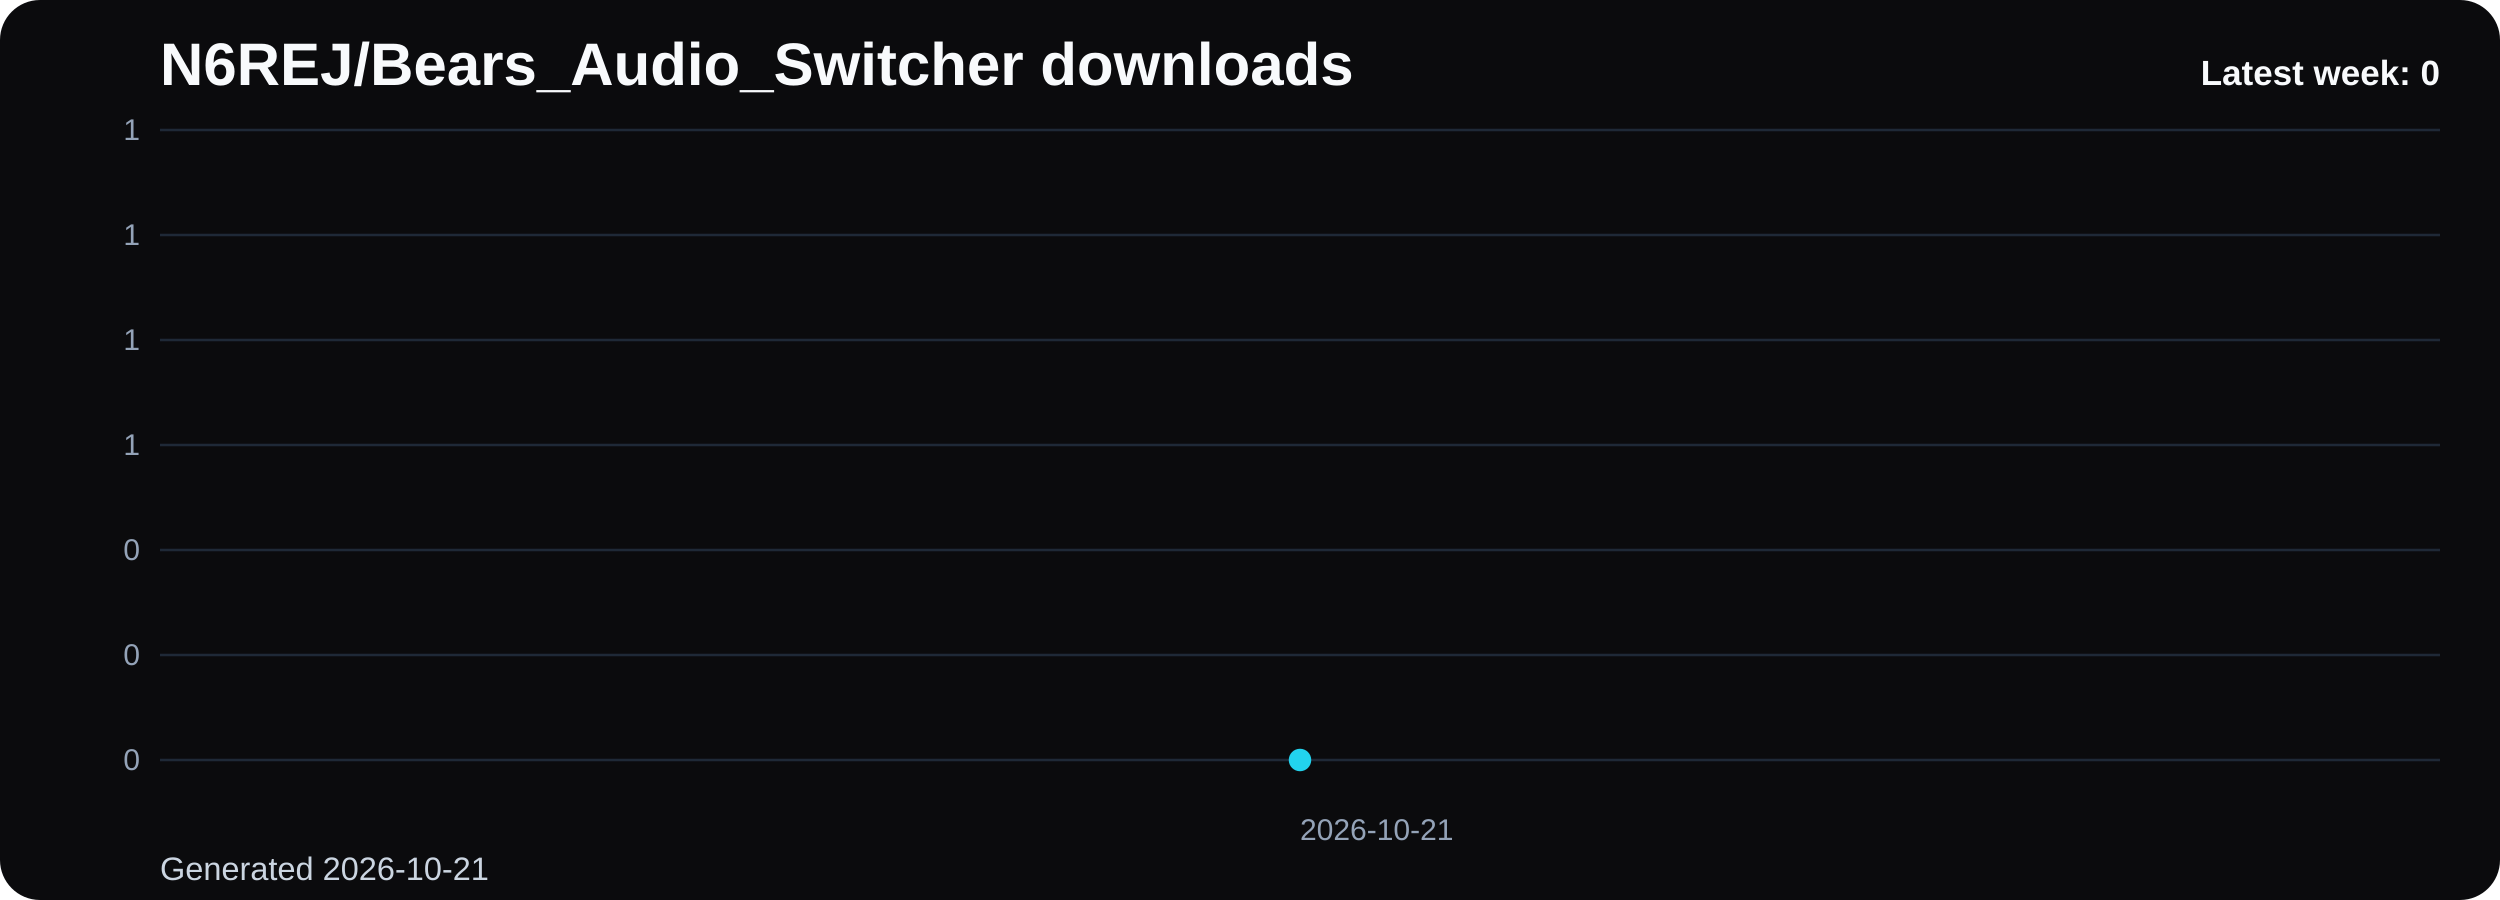
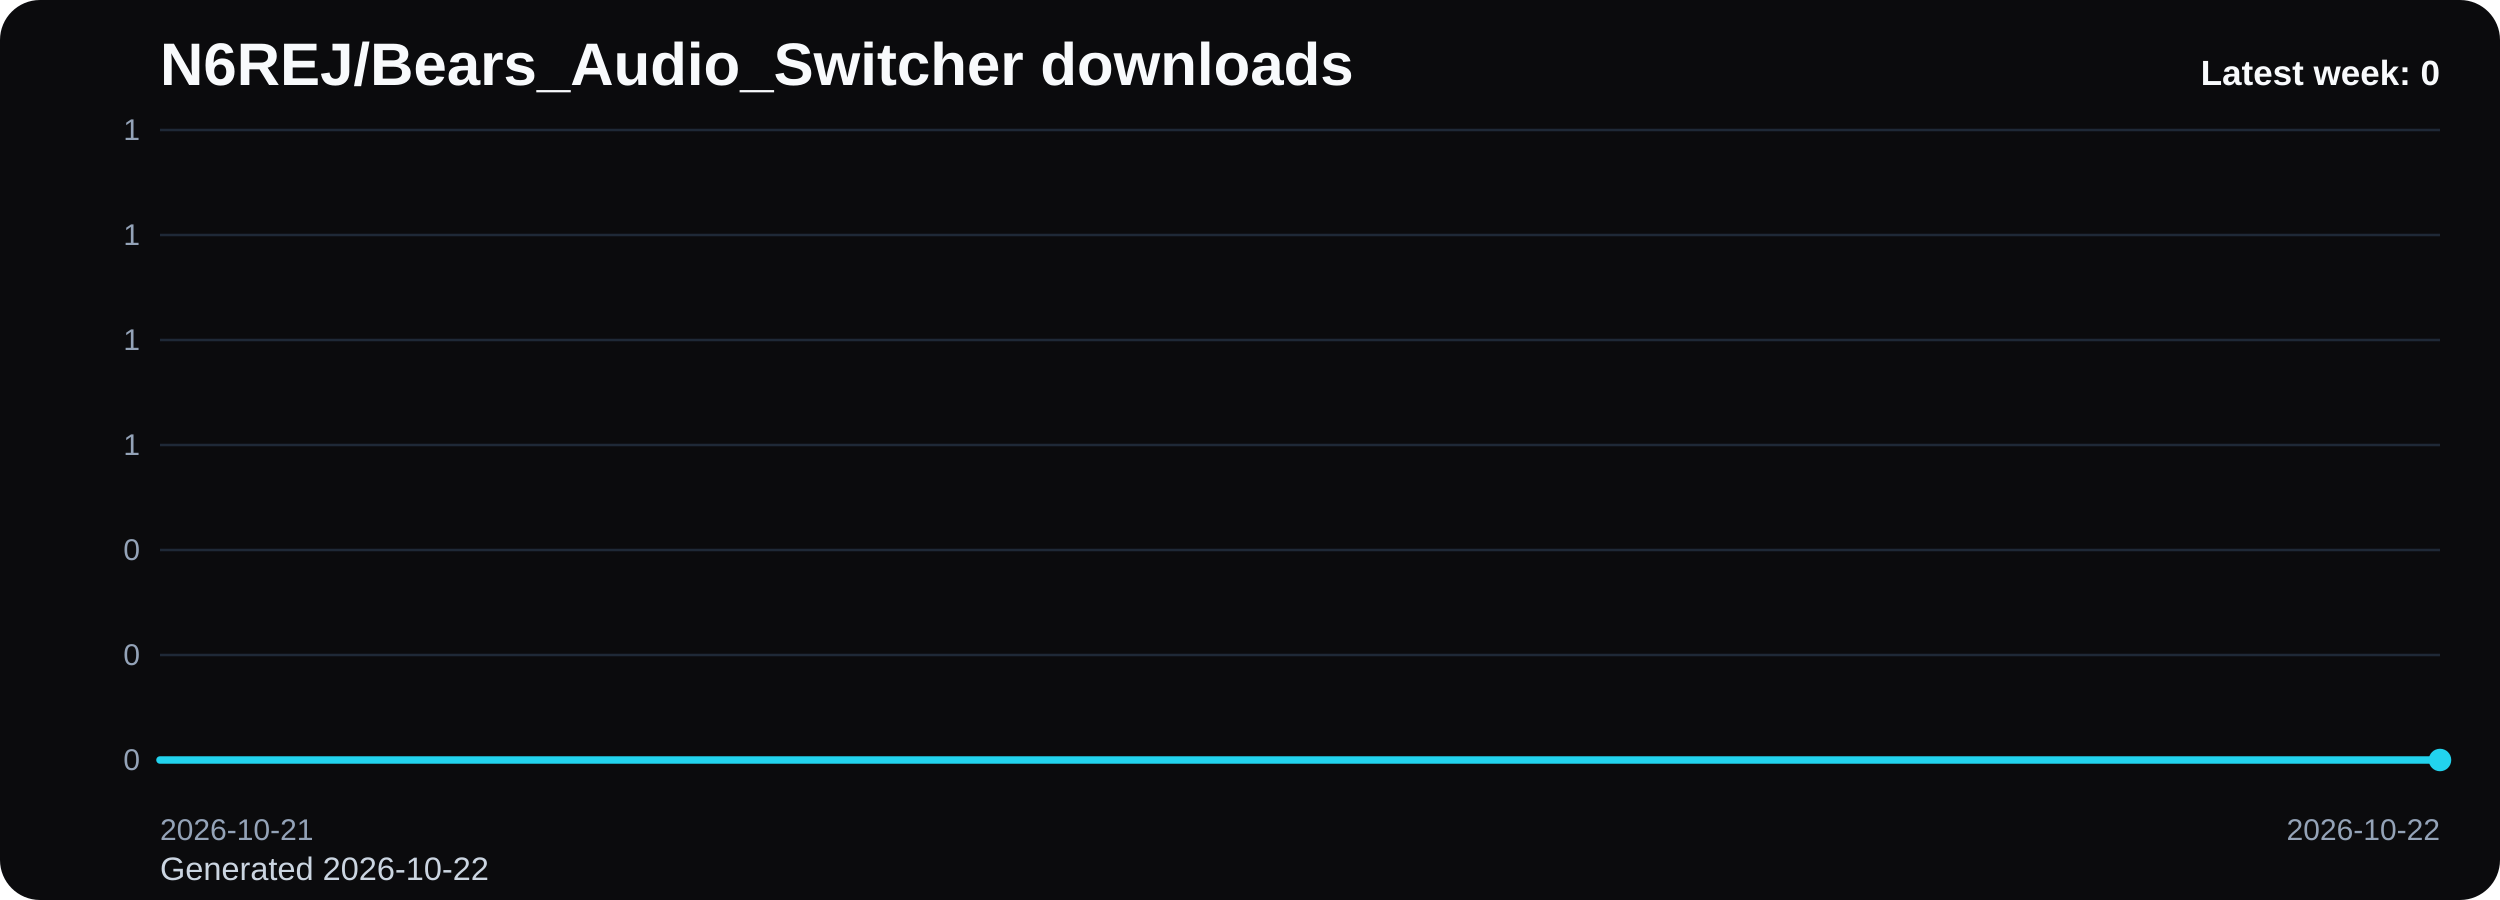
<svg xmlns="http://www.w3.org/2000/svg" viewBox="0 0 1000 360" role="img" aria-label="N6REJ/Bears_Audio_Switcher downloads chart">
  <defs>
    <linearGradient id="fill-weekly-black" x1="0" y1="0" x2="0" y2="1">
      <stop offset="0%" stop-color="#22d3ee" stop-opacity="0.32" />
      <stop offset="100%" stop-color="#22d3ee" stop-opacity="0.05" />
    </linearGradient>
    <style>
      .bg { fill: #0b0b0d; }
      .title { font: 700 24px Arial, sans-serif; fill: #f8fafc; }
      .sub { font: 400 13px Arial, sans-serif; fill: #cbd5e1; }
      .grid { stroke: #1f2937; stroke-width: 1; }
      .axis { font: 400 12px Arial, sans-serif; fill: #94a3b8; }
      .line { fill: none; stroke: #22d3ee; stroke-width: 3; stroke-linecap: round; stroke-linejoin: round; }
      .dot { fill: #22d3ee; }
      .value { font: 600 11px Arial, sans-serif; fill: #cbd5e1; }
      .latest { font: 700 14px Arial, sans-serif; fill: #f8fafc; }
    </style>
  </defs>
  <rect class="bg" x="0" y="0" width="1000" height="360" rx="16" />
  <text class="title" x="64" y="34">N6REJ/Bears_Audio_Switcher downloads</text>
-   <text class="sub" x="64" y="352">Generated 2026-10-21</text>
+   <text class="sub" x="64" y="352">Generated 2026-10-22</text>
  <line x1="64" y1="52.00" x2="976" y2="52.00" class="grid" />
  <text x="56" y="56.00" text-anchor="end" class="axis">1</text>
  <line x1="64" y1="94.00" x2="976" y2="94.00" class="grid" />
  <text x="56" y="98.00" text-anchor="end" class="axis">1</text>
  <line x1="64" y1="136.00" x2="976" y2="136.00" class="grid" />
  <text x="56" y="140.00" text-anchor="end" class="axis">1</text>
  <line x1="64" y1="178.00" x2="976" y2="178.00" class="grid" />
  <text x="56" y="182.00" text-anchor="end" class="axis">1</text>
  <line x1="64" y1="220.00" x2="976" y2="220.00" class="grid" />
  <text x="56" y="224.00" text-anchor="end" class="axis">0</text>
  <line x1="64" y1="262.00" x2="976" y2="262.00" class="grid" />
  <text x="56" y="266.00" text-anchor="end" class="axis">0</text>
  <line x1="64" y1="304.00" x2="976" y2="304.00" class="grid" />
  <text x="56" y="308.00" text-anchor="end" class="axis">0</text>
-   <path d="M 520.00 304 L 520.00 304.00 L 520.00 304 Z" fill="url(#fill-weekly-black)" />
-   <polyline class="line" points="520.00,304.00" />
-   <circle class="dot" cx="520.00" cy="304.00" r="4.5" />
-   <text class="axis" x="520.00" y="336" text-anchor="start">2026-10-21</text>
+   <path d="M 64.00 304 L 64.00 304.00 L 976.00 304.00 L 976.00 304 Z" fill="url(#fill-weekly-black)" />
+   <polyline class="line" points="64.00,304.00 976.00,304.00" />
+   <circle class="dot" cx="976.00" cy="304.00" r="4.5" />
+   <text class="axis" x="64.00" y="336" text-anchor="start">2026-10-21</text>
+   <text class="axis" x="976.00" y="336" text-anchor="end">2026-10-22</text>
  <text class="latest" x="976" y="34" text-anchor="end">Latest week: 0</text>
</svg>
